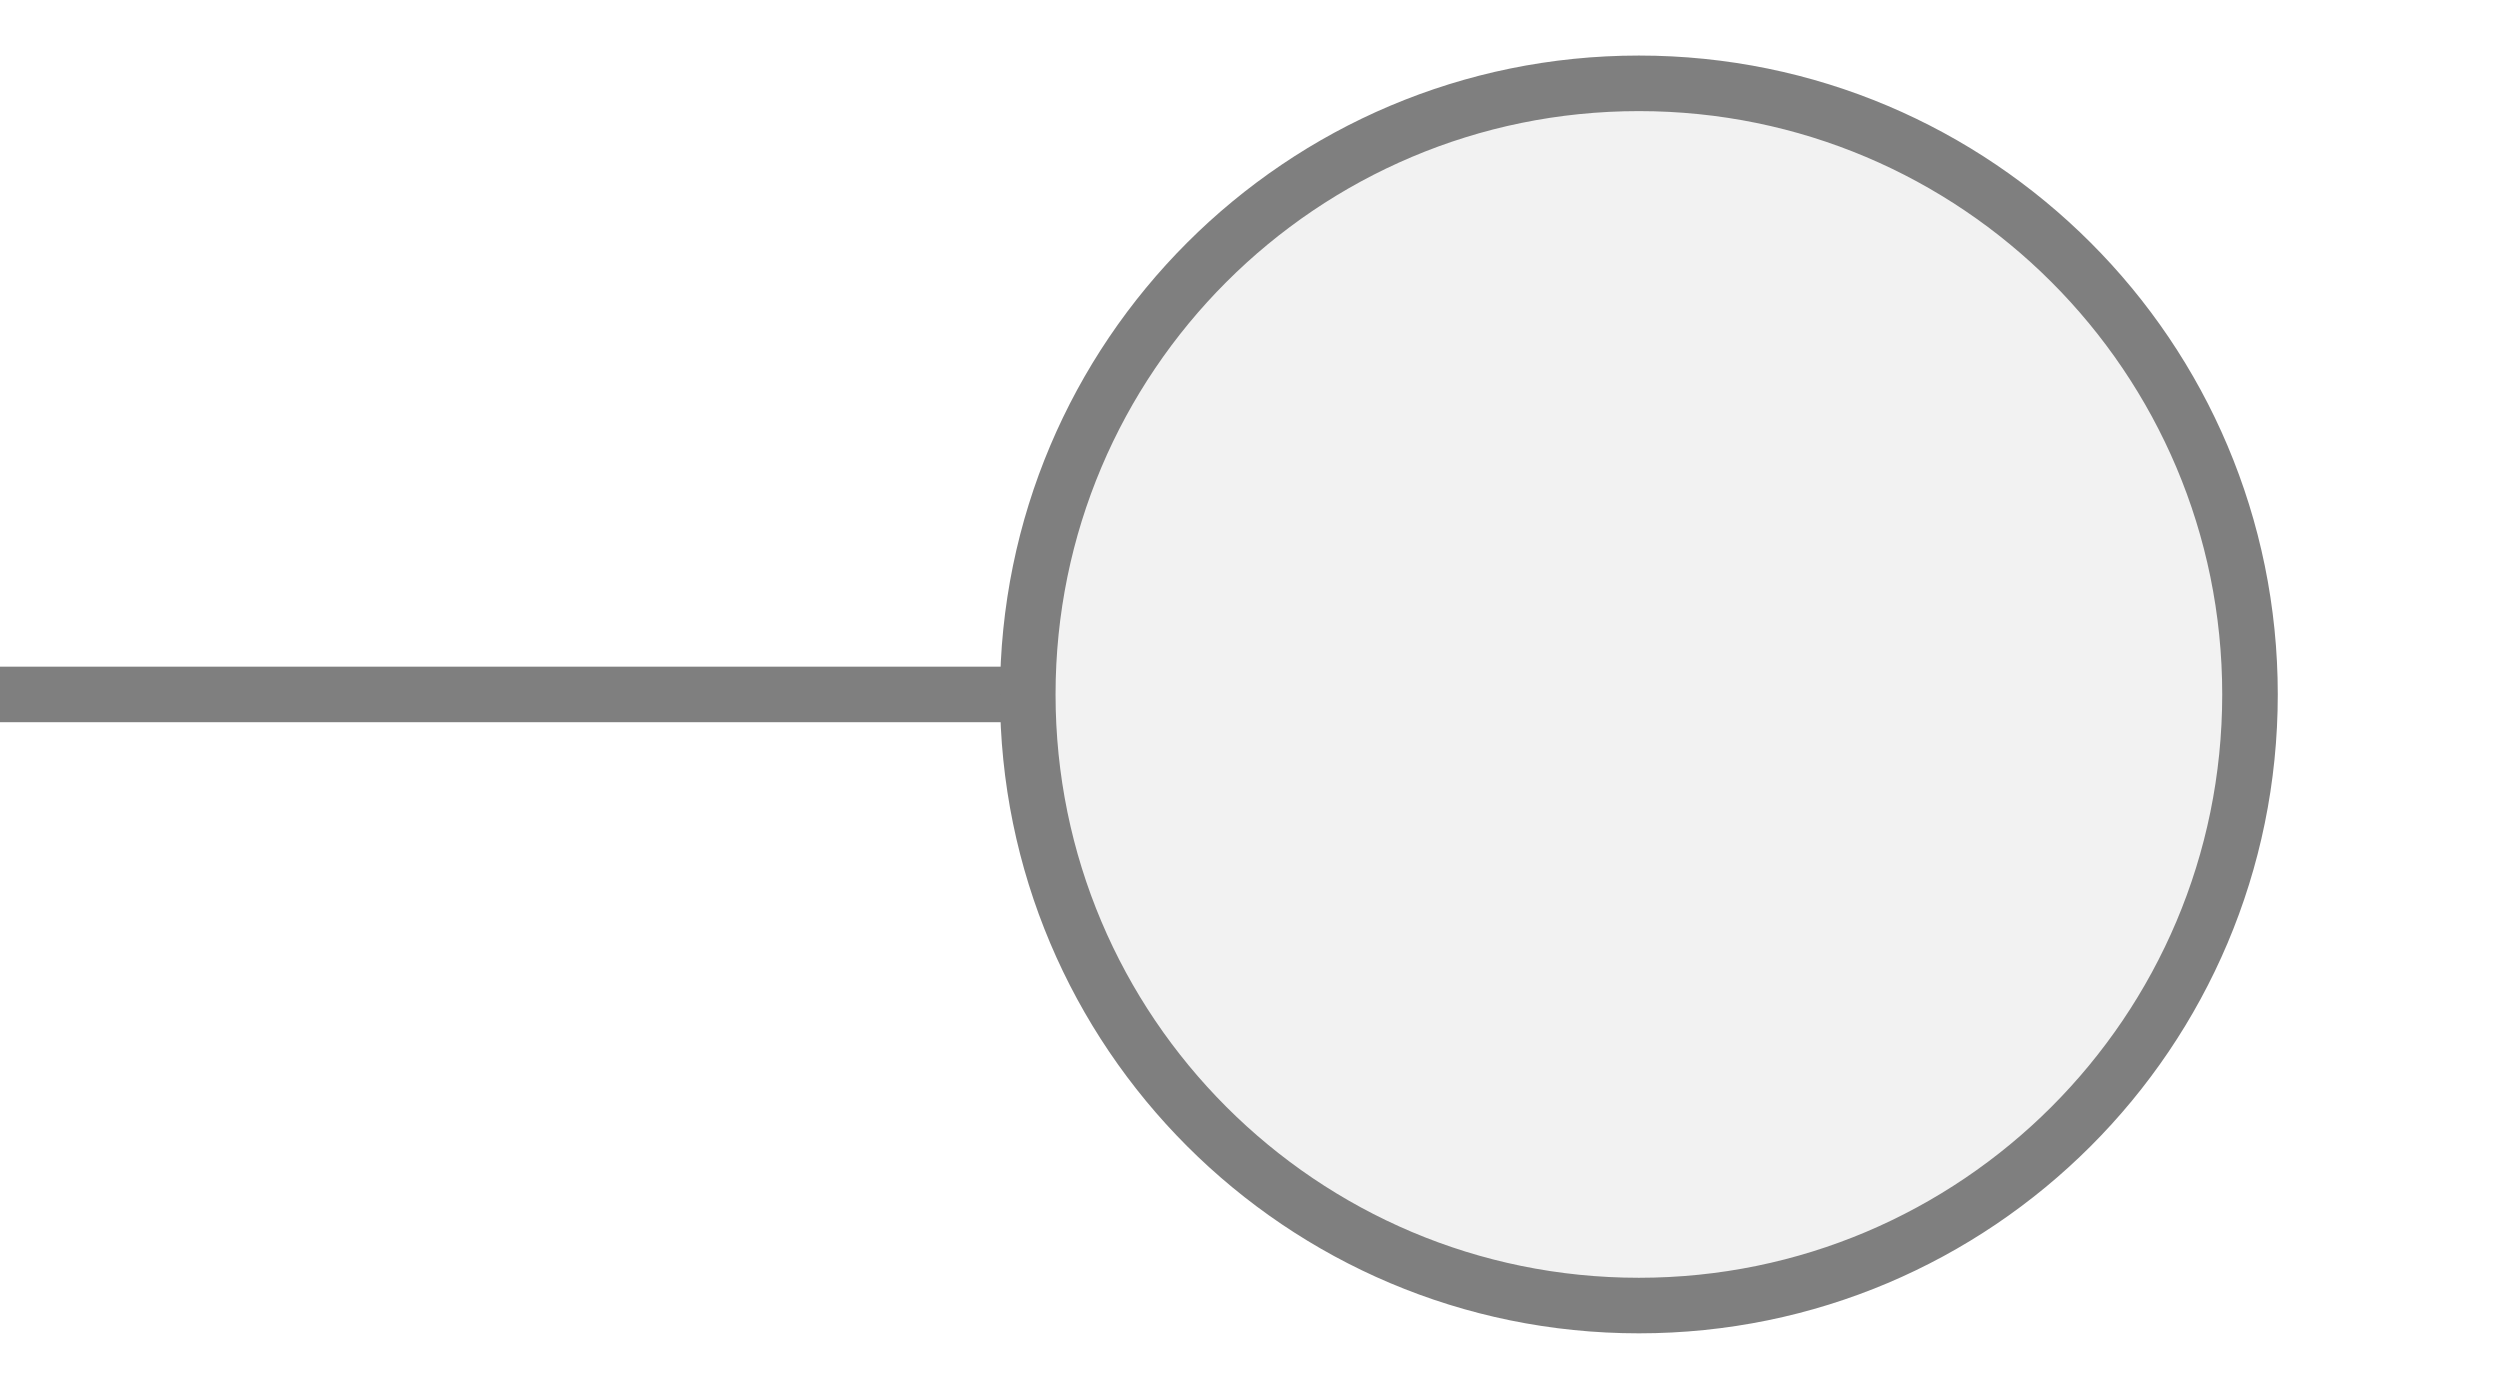
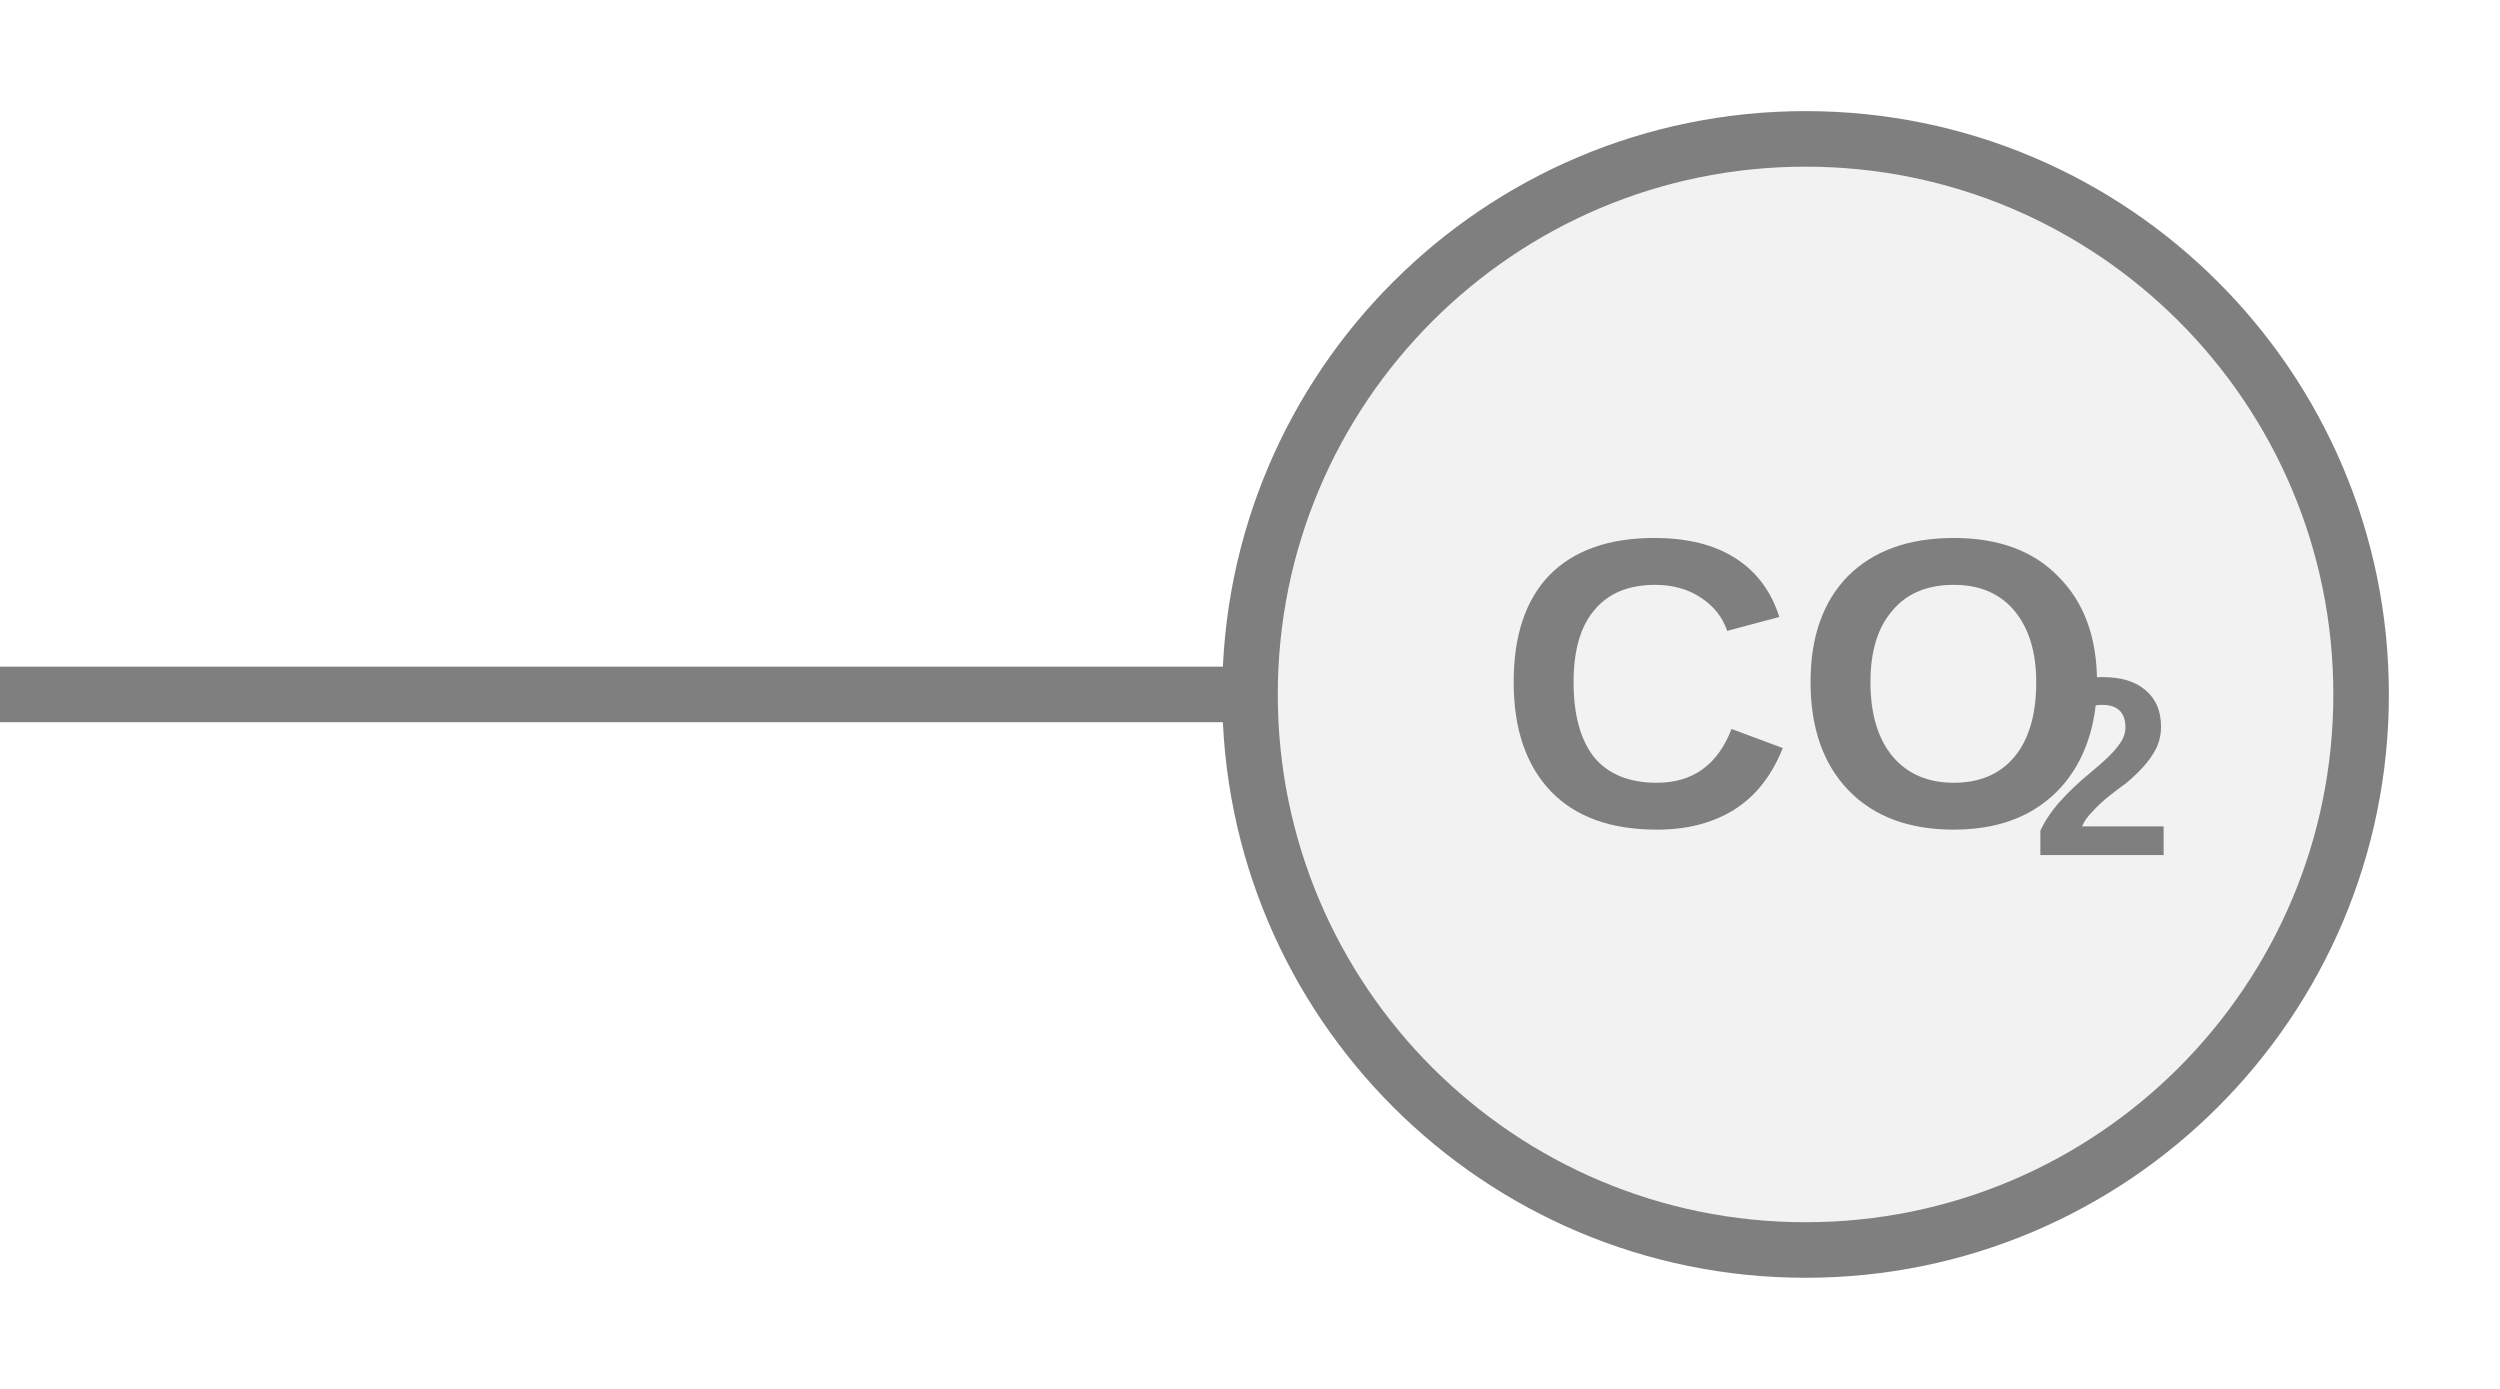
<svg xmlns="http://www.w3.org/2000/svg" width="45px" height="25px" viewBox="0 0 45 25">
-   <line x1="0" y1="12.5" x2="18.5" y2="12.5" stroke="#7f7f7f" stroke-width="1" stroke-linecap="round" />
-   <circle cx="29.5" cy="12.5" r="11" fill="#f2f2f2" stroke="#7f7f7f" stroke-width="1" />
+   <line x1="0" y1="12.5" x2="22.5" y2="12.5" stroke="#7f7f7f" stroke-width="1" stroke-linecap="round" />
+   <circle cx="32.5" cy="12.5" r="10" fill="#f2f2f2" stroke="#7f7f7f" stroke-width="1" />
+   <text x="32.5" y="12.758" fill="#7f7f7f" font-family="Arial, Helvetica, sans-serif" font-size="7.4" font-style="normal" font-weight="600" text-anchor="middle" dominant-baseline="middle">CO</text>
+   <text x="36.57" y="14.091" fill="#7f7f7f" font-family="Arial, Helvetica, sans-serif" font-size="4.588" font-style="normal" font-weight="600" text-anchor="start" dominant-baseline="middle">2</text>
</svg>
